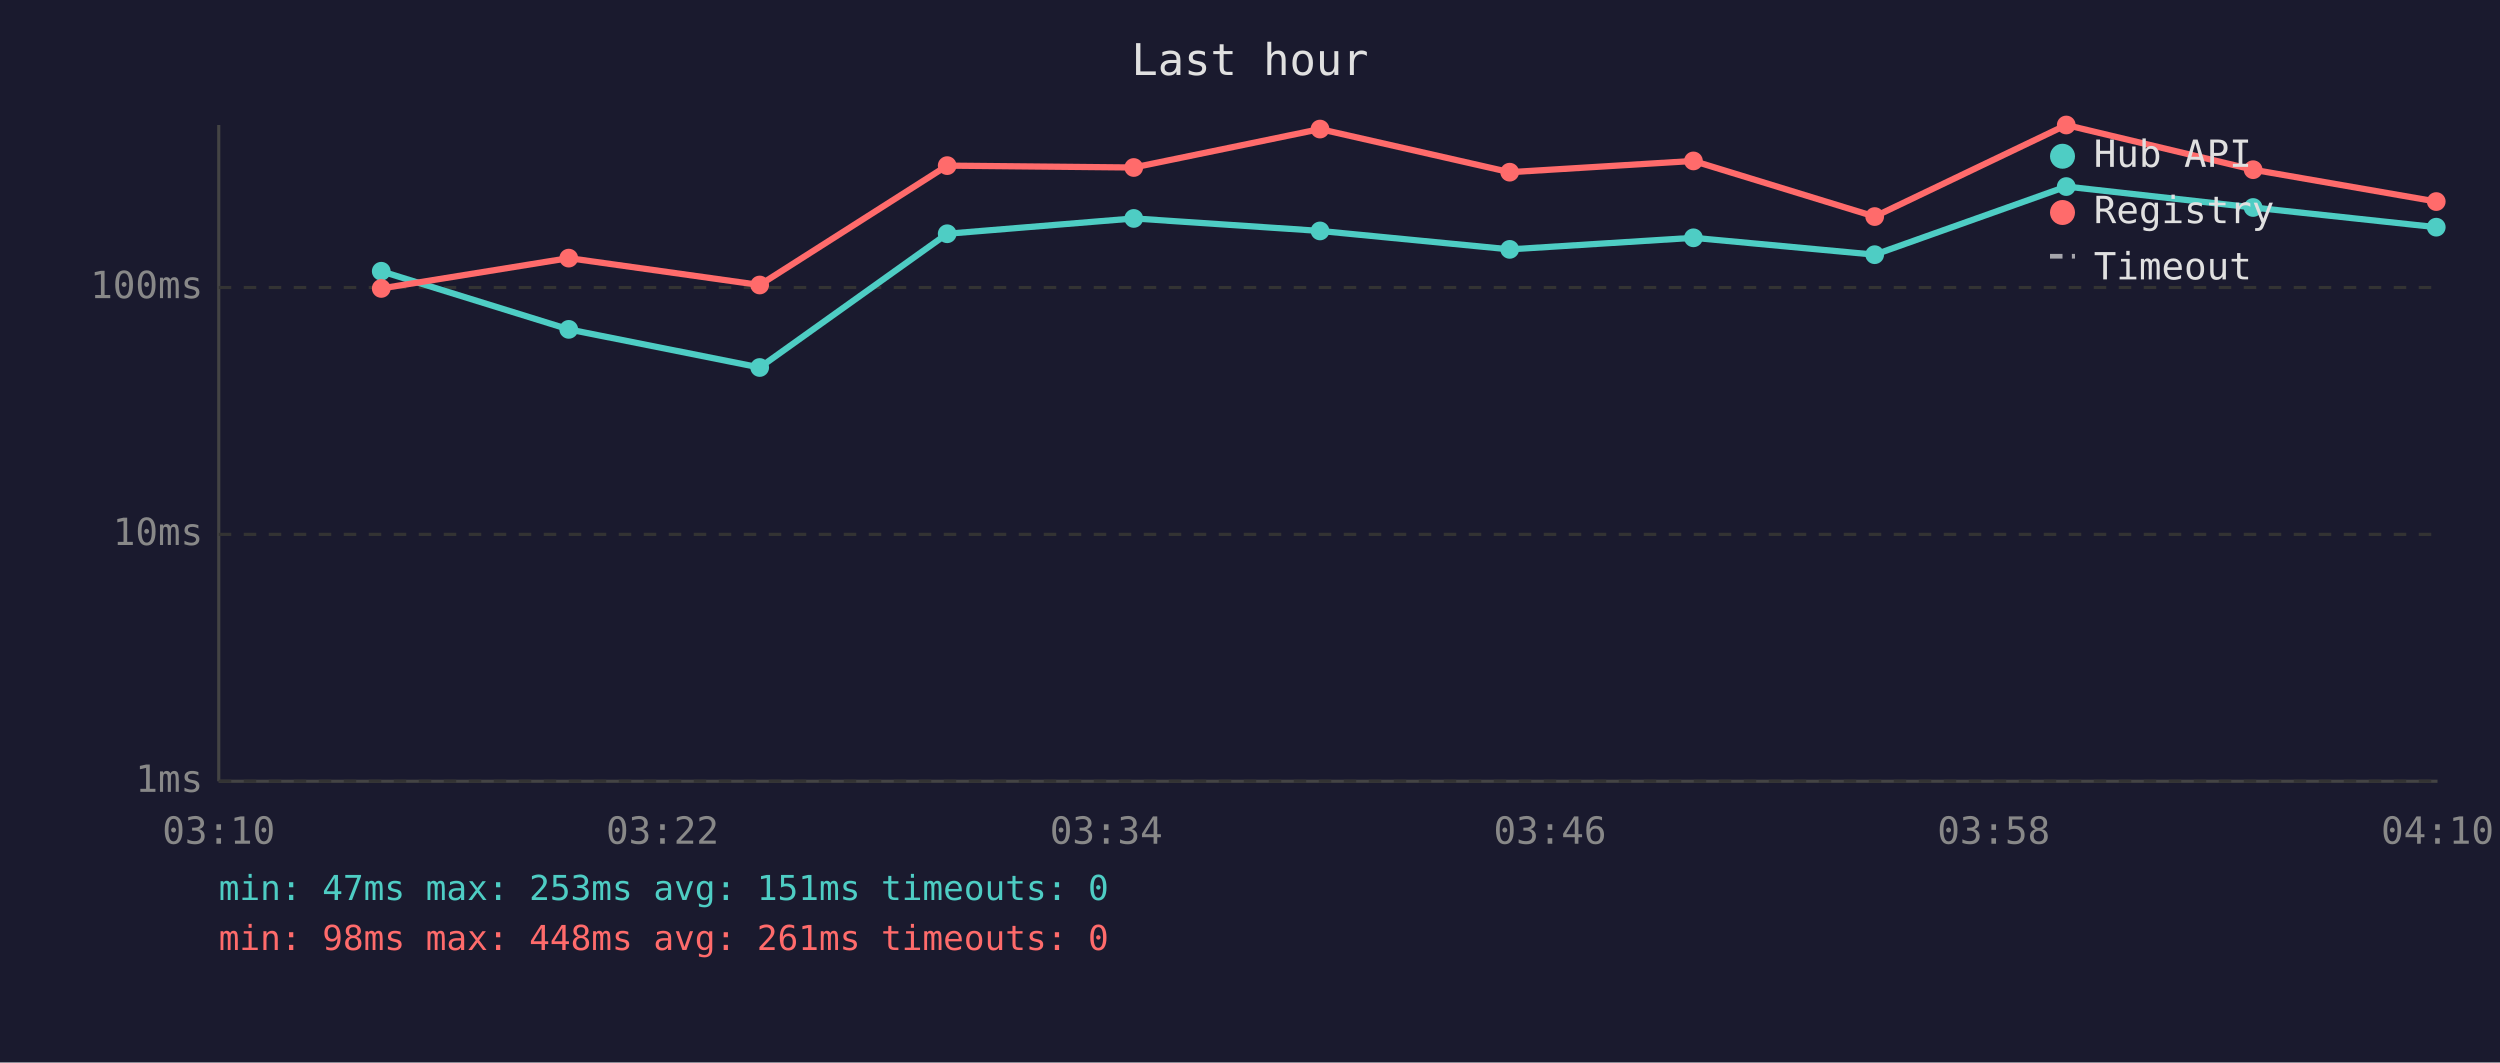
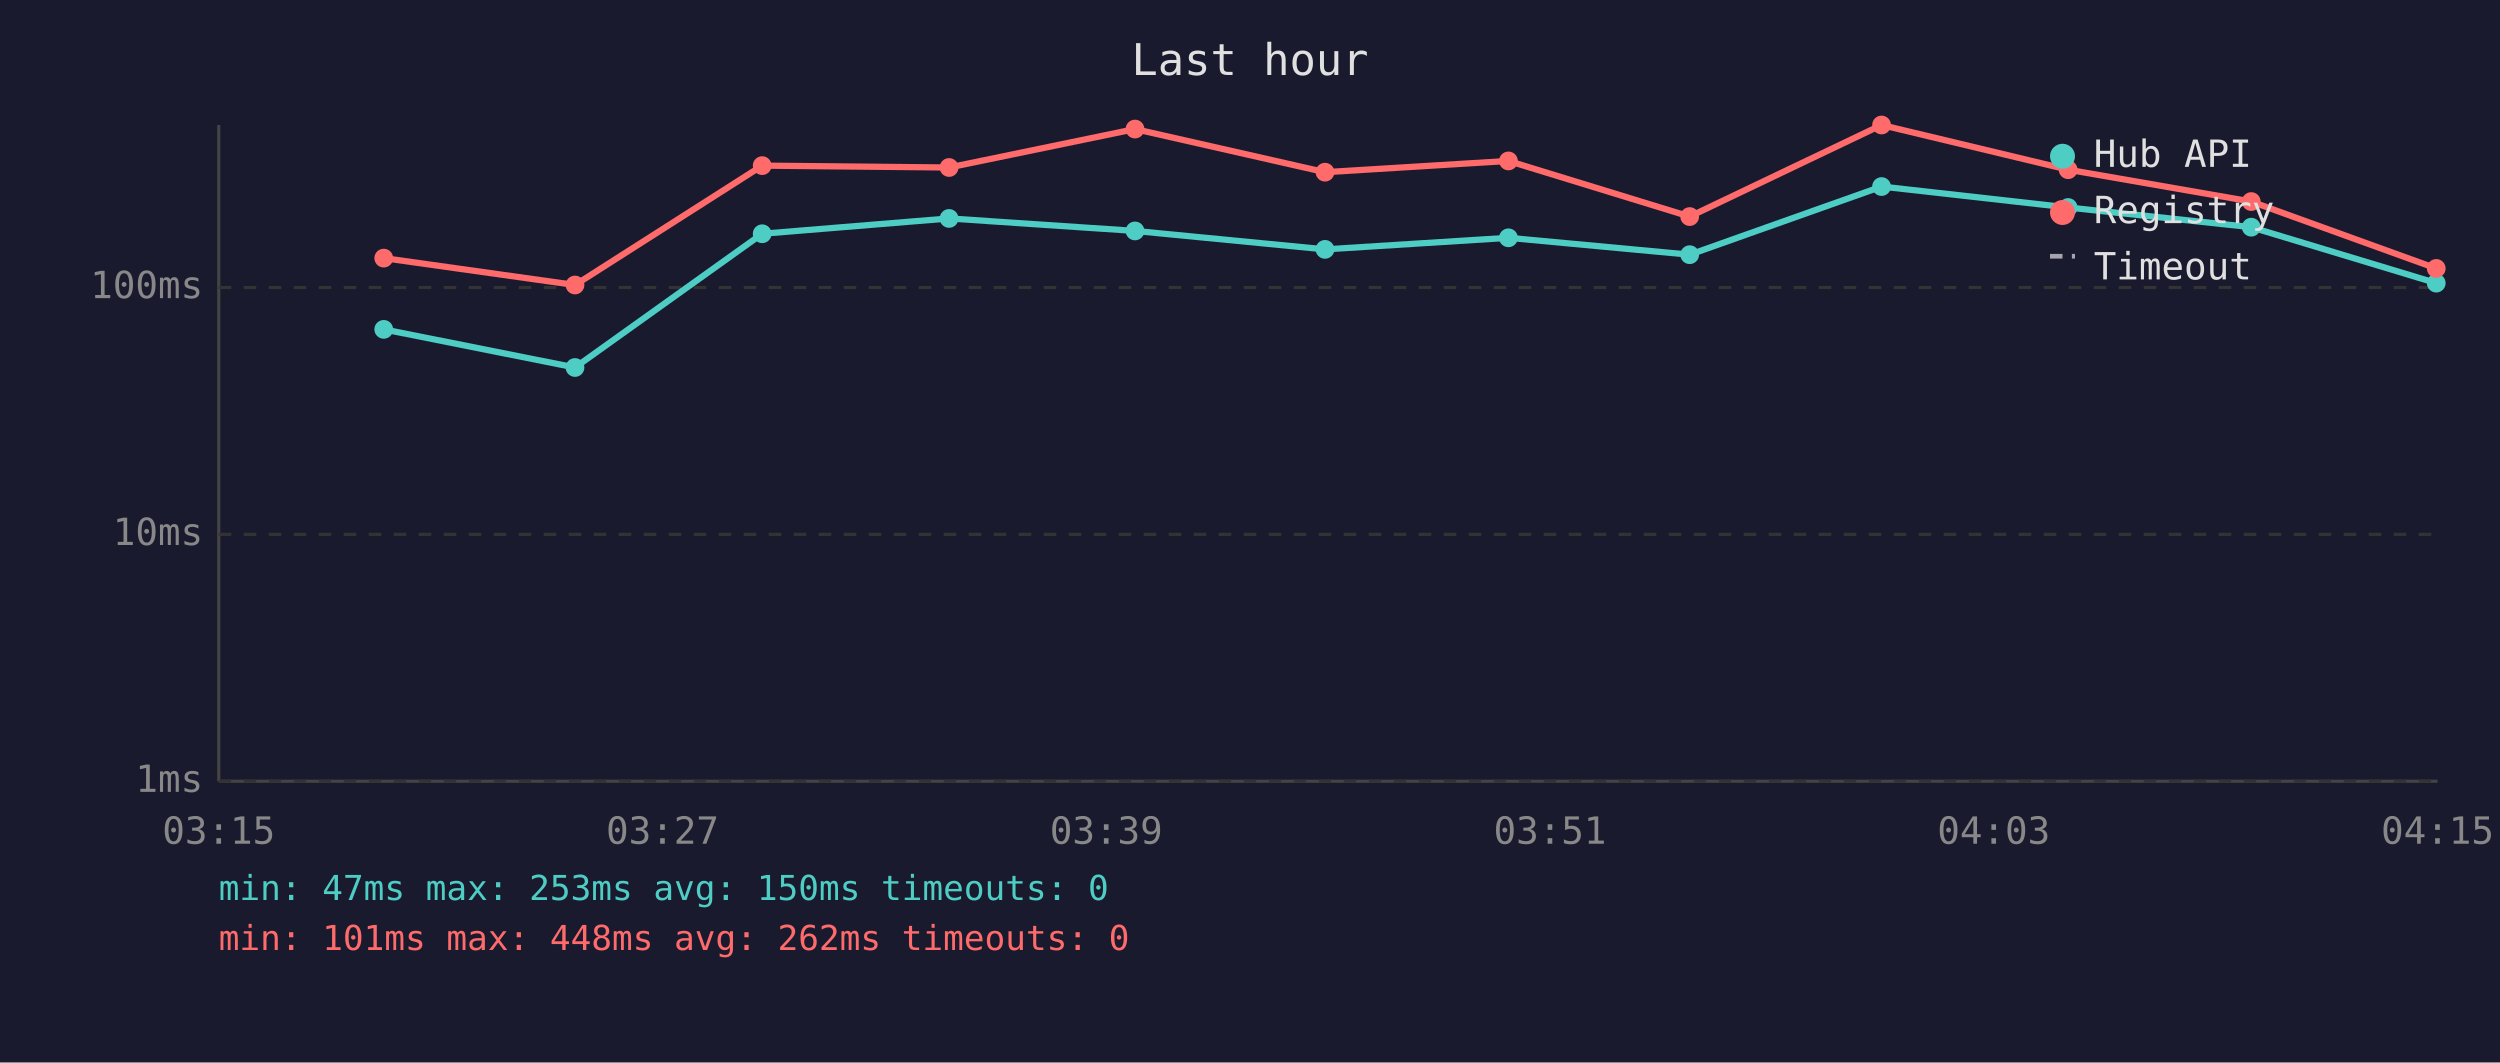
<svg xmlns="http://www.w3.org/2000/svg" viewBox="0 0 800 340" font-family="monospace" font-size="12">
  <rect width="800" height="340" fill="#1a1a2e" />
  <text x="400" y="24" fill="#e0e0e0" font-size="14" text-anchor="middle">Last hour</text>
  <line x1="70" y1="40" x2="70" y2="250" stroke="#444" stroke-width="1" />
  <line x1="70" y1="250" x2="780" y2="250" stroke="#444" stroke-width="1" />
  <line x1="70" y1="250" x2="780" y2="250" stroke="#333" stroke-width="1" stroke-dasharray="4" />
  <text x="65" y="250" fill="#888" text-anchor="end" dominant-baseline="middle">1ms</text>
  <line x1="70" y1="171" x2="780" y2="171" stroke="#333" stroke-width="1" stroke-dasharray="4" />
  <text x="65" y="171" fill="#888" text-anchor="end" dominant-baseline="middle">10ms</text>
  <line x1="70" y1="92" x2="780" y2="92" stroke="#333" stroke-width="1" stroke-dasharray="4" />
  <text x="65" y="92" fill="#888" text-anchor="end" dominant-baseline="middle">100ms</text>
-   <text x="70" y="270" fill="#888" text-anchor="middle">03:10</text>
-   <text x="212" y="270" fill="#888" text-anchor="middle">03:22</text>
-   <text x="354" y="270" fill="#888" text-anchor="middle">03:34</text>
-   <text x="496" y="270" fill="#888" text-anchor="middle">03:46</text>
-   <text x="638" y="270" fill="#888" text-anchor="middle">03:58</text>
-   <text x="780" y="270" fill="#888" text-anchor="middle">04:10</text>
-   <polyline points="122.0,86.8 182.0,105.4 243.1,117.6 303.1,74.8 362.8,69.9 422.4,73.9 483.1,79.8 541.9,76.1 599.9,81.5 661.2,59.7 721.0,66.4 779.6,72.7" fill="none" stroke="#4ecdc4" stroke-width="2" opacity="1" />
-   <circle cx="122.0" cy="86.8" r="3" fill="#4ecdc4" />
-   <circle cx="182.0" cy="105.4" r="3" fill="#4ecdc4" />
-   <circle cx="243.1" cy="117.6" r="3" fill="#4ecdc4" />
-   <circle cx="303.1" cy="74.8" r="3" fill="#4ecdc4" />
-   <circle cx="362.8" cy="69.9" r="3" fill="#4ecdc4" />
-   <circle cx="422.4" cy="73.9" r="3" fill="#4ecdc4" />
-   <circle cx="483.1" cy="79.8" r="3" fill="#4ecdc4" />
-   <circle cx="541.9" cy="76.1" r="3" fill="#4ecdc4" />
-   <circle cx="599.9" cy="81.5" r="3" fill="#4ecdc4" />
-   <circle cx="661.2" cy="59.7" r="3" fill="#4ecdc4" />
-   <circle cx="721.0" cy="66.4" r="3" fill="#4ecdc4" />
-   <circle cx="779.6" cy="72.7" r="3" fill="#4ecdc4" />
-   <polyline points="122.0,92.3 182.0,82.6 243.1,91.2 303.1,53.0 362.8,53.6 422.4,41.3 483.1,55.1 541.9,51.5 599.9,69.3 661.2,40.0 721.0,54.3 779.6,64.5" fill="none" stroke="#ff6b6b" stroke-width="2" opacity="1" />
-   <circle cx="122.0" cy="92.3" r="3" fill="#ff6b6b" />
-   <circle cx="182.0" cy="82.6" r="3" fill="#ff6b6b" />
-   <circle cx="243.1" cy="91.2" r="3" fill="#ff6b6b" />
-   <circle cx="303.1" cy="53.0" r="3" fill="#ff6b6b" />
-   <circle cx="362.8" cy="53.6" r="3" fill="#ff6b6b" />
-   <circle cx="422.4" cy="41.3" r="3" fill="#ff6b6b" />
-   <circle cx="483.1" cy="55.1" r="3" fill="#ff6b6b" />
-   <circle cx="541.9" cy="51.5" r="3" fill="#ff6b6b" />
-   <circle cx="599.9" cy="69.3" r="3" fill="#ff6b6b" />
-   <circle cx="661.2" cy="40.0" r="3" fill="#ff6b6b" />
-   <circle cx="721.0" cy="54.3" r="3" fill="#ff6b6b" />
-   <circle cx="779.6" cy="64.5" r="3" fill="#ff6b6b" />
+   <text x="70" y="270" fill="#888" text-anchor="middle">03:15</text>
+   <text x="212" y="270" fill="#888" text-anchor="middle">03:27</text>
+   <text x="354" y="270" fill="#888" text-anchor="middle">03:39</text>
+   <text x="496" y="270" fill="#888" text-anchor="middle">03:51</text>
+   <text x="638" y="270" fill="#888" text-anchor="middle">04:03</text>
+   <text x="780" y="270" fill="#888" text-anchor="middle">04:15</text>
+   <polyline points="122.8,105.4 184.0,117.6 243.9,74.8 303.7,69.9 363.2,73.9 424.0,79.8 482.7,76.1 540.7,81.5 602.1,59.7 661.8,66.4 720.4,72.7 779.6,90.6" fill="none" stroke="#4ecdc4" stroke-width="2" opacity="1" />
+   <circle cx="122.8" cy="105.4" r="3" fill="#4ecdc4" />
+   <circle cx="184.0" cy="117.6" r="3" fill="#4ecdc4" />
+   <circle cx="243.9" cy="74.8" r="3" fill="#4ecdc4" />
+   <circle cx="303.7" cy="69.9" r="3" fill="#4ecdc4" />
+   <circle cx="363.2" cy="73.9" r="3" fill="#4ecdc4" />
+   <circle cx="424.0" cy="79.8" r="3" fill="#4ecdc4" />
+   <circle cx="482.7" cy="76.1" r="3" fill="#4ecdc4" />
+   <circle cx="540.7" cy="81.5" r="3" fill="#4ecdc4" />
+   <circle cx="602.1" cy="59.7" r="3" fill="#4ecdc4" />
+   <circle cx="661.8" cy="66.4" r="3" fill="#4ecdc4" />
+   <circle cx="720.4" cy="72.7" r="3" fill="#4ecdc4" />
+   <circle cx="779.6" cy="90.6" r="3" fill="#4ecdc4" />
+   <polyline points="122.8,82.6 184.0,91.2 243.9,53.0 303.7,53.6 363.2,41.3 424.0,55.1 482.7,51.5 540.7,69.3 602.1,40.0 661.8,54.3 720.4,64.5 779.6,85.9" fill="none" stroke="#ff6b6b" stroke-width="2" opacity="1" />
+   <circle cx="122.8" cy="82.6" r="3" fill="#ff6b6b" />
+   <circle cx="184.0" cy="91.2" r="3" fill="#ff6b6b" />
+   <circle cx="243.9" cy="53.0" r="3" fill="#ff6b6b" />
+   <circle cx="303.7" cy="53.6" r="3" fill="#ff6b6b" />
+   <circle cx="363.2" cy="41.3" r="3" fill="#ff6b6b" />
+   <circle cx="424.0" cy="55.1" r="3" fill="#ff6b6b" />
+   <circle cx="482.7" cy="51.5" r="3" fill="#ff6b6b" />
+   <circle cx="540.7" cy="69.3" r="3" fill="#ff6b6b" />
+   <circle cx="602.1" cy="40.0" r="3" fill="#ff6b6b" />
+   <circle cx="661.8" cy="54.3" r="3" fill="#ff6b6b" />
+   <circle cx="720.4" cy="64.5" r="3" fill="#ff6b6b" />
+   <circle cx="779.6" cy="85.9" r="3" fill="#ff6b6b" />
  <circle cx="660" cy="50" r="4" fill="#4ecdc4" />
  <text x="670" y="50" fill="#e0e0e0" dominant-baseline="middle">Hub API</text>
  <circle cx="660" cy="68" r="4" fill="#ff6b6b" />
  <text x="670" y="68" fill="#e0e0e0" dominant-baseline="middle">Registry</text>
  <line x1="656" y1="82" x2="664" y2="82" stroke="#e0e0e0" stroke-width="1.5" stroke-dasharray="4,3" opacity="0.7" />
  <text x="670" y="86" fill="#e0e0e0" dominant-baseline="middle">Timeout</text>
-   <text x="70" y="288" fill="#4ecdc4" font-size="11">min: 47ms  max: 253ms  avg: 151ms  timeouts: 0</text>
-   <text x="70" y="304" fill="#ff6b6b" font-size="11">min: 98ms  max: 448ms  avg: 261ms  timeouts: 0</text>
+   <text x="70" y="288" fill="#4ecdc4" font-size="11">min: 47ms  max: 253ms  avg: 150ms  timeouts: 0</text>
+   <text x="70" y="304" fill="#ff6b6b" font-size="11">min: 101ms  max: 448ms  avg: 262ms  timeouts: 0</text>
</svg>
